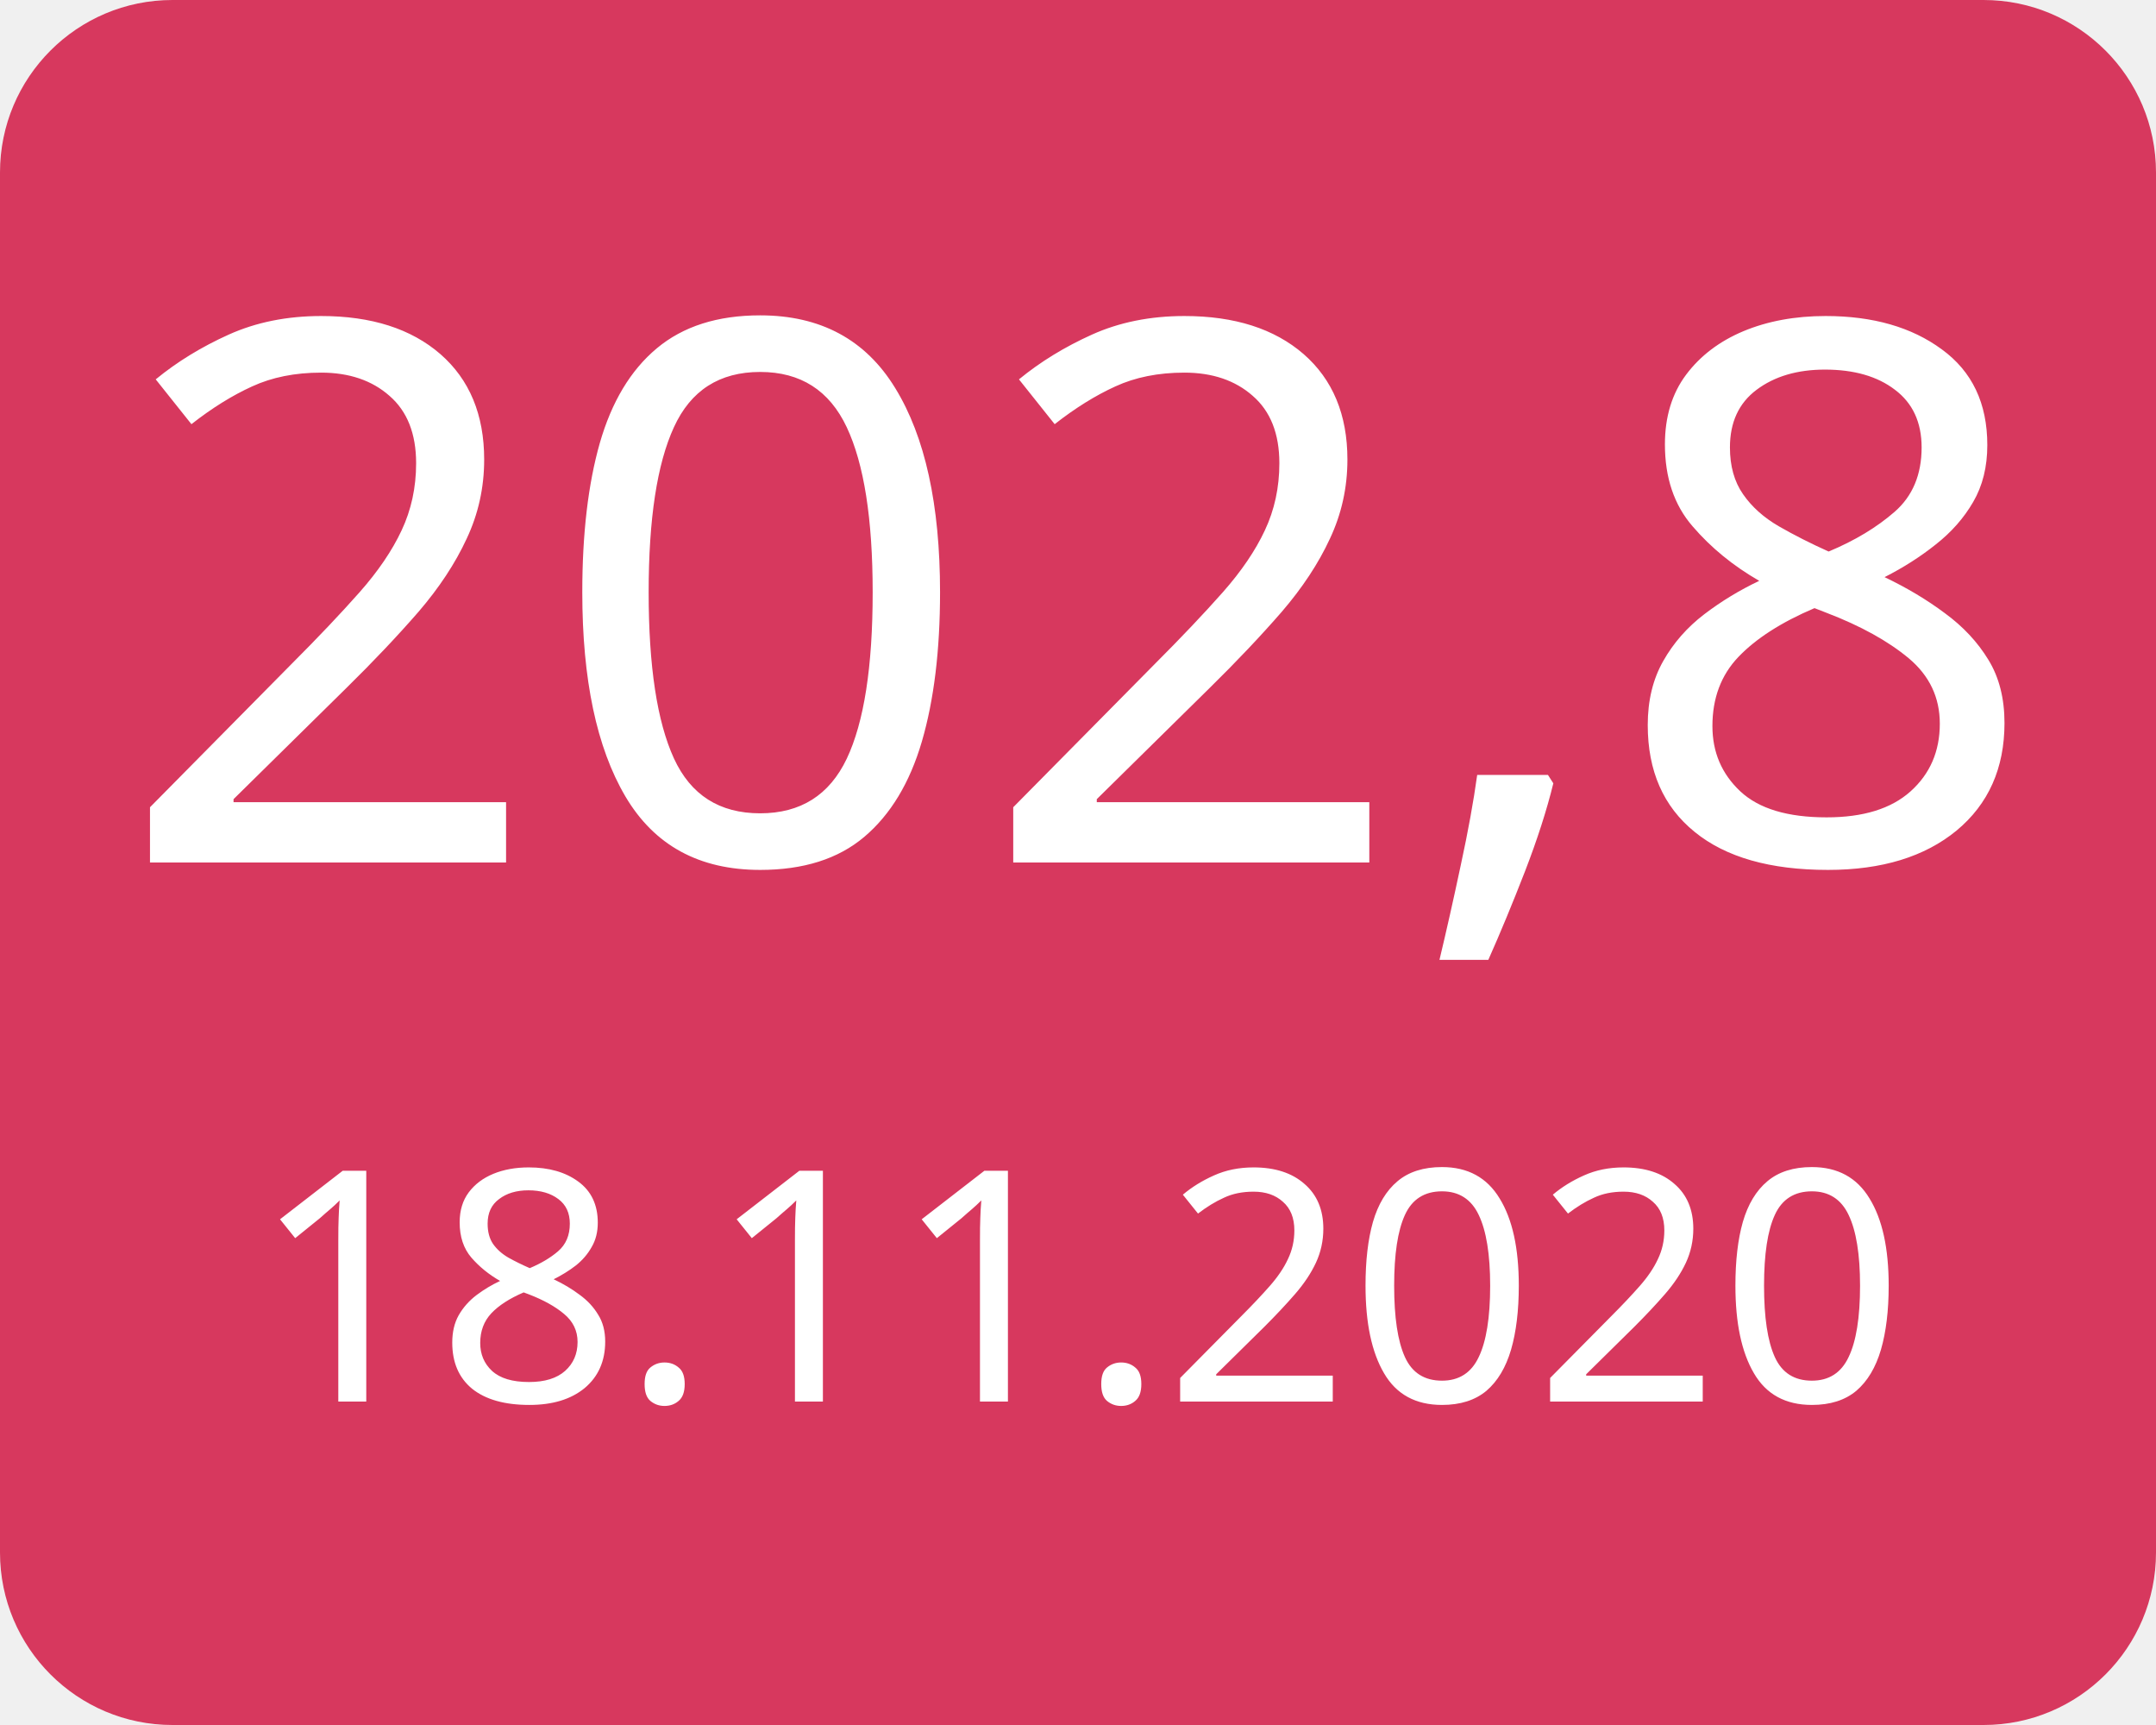
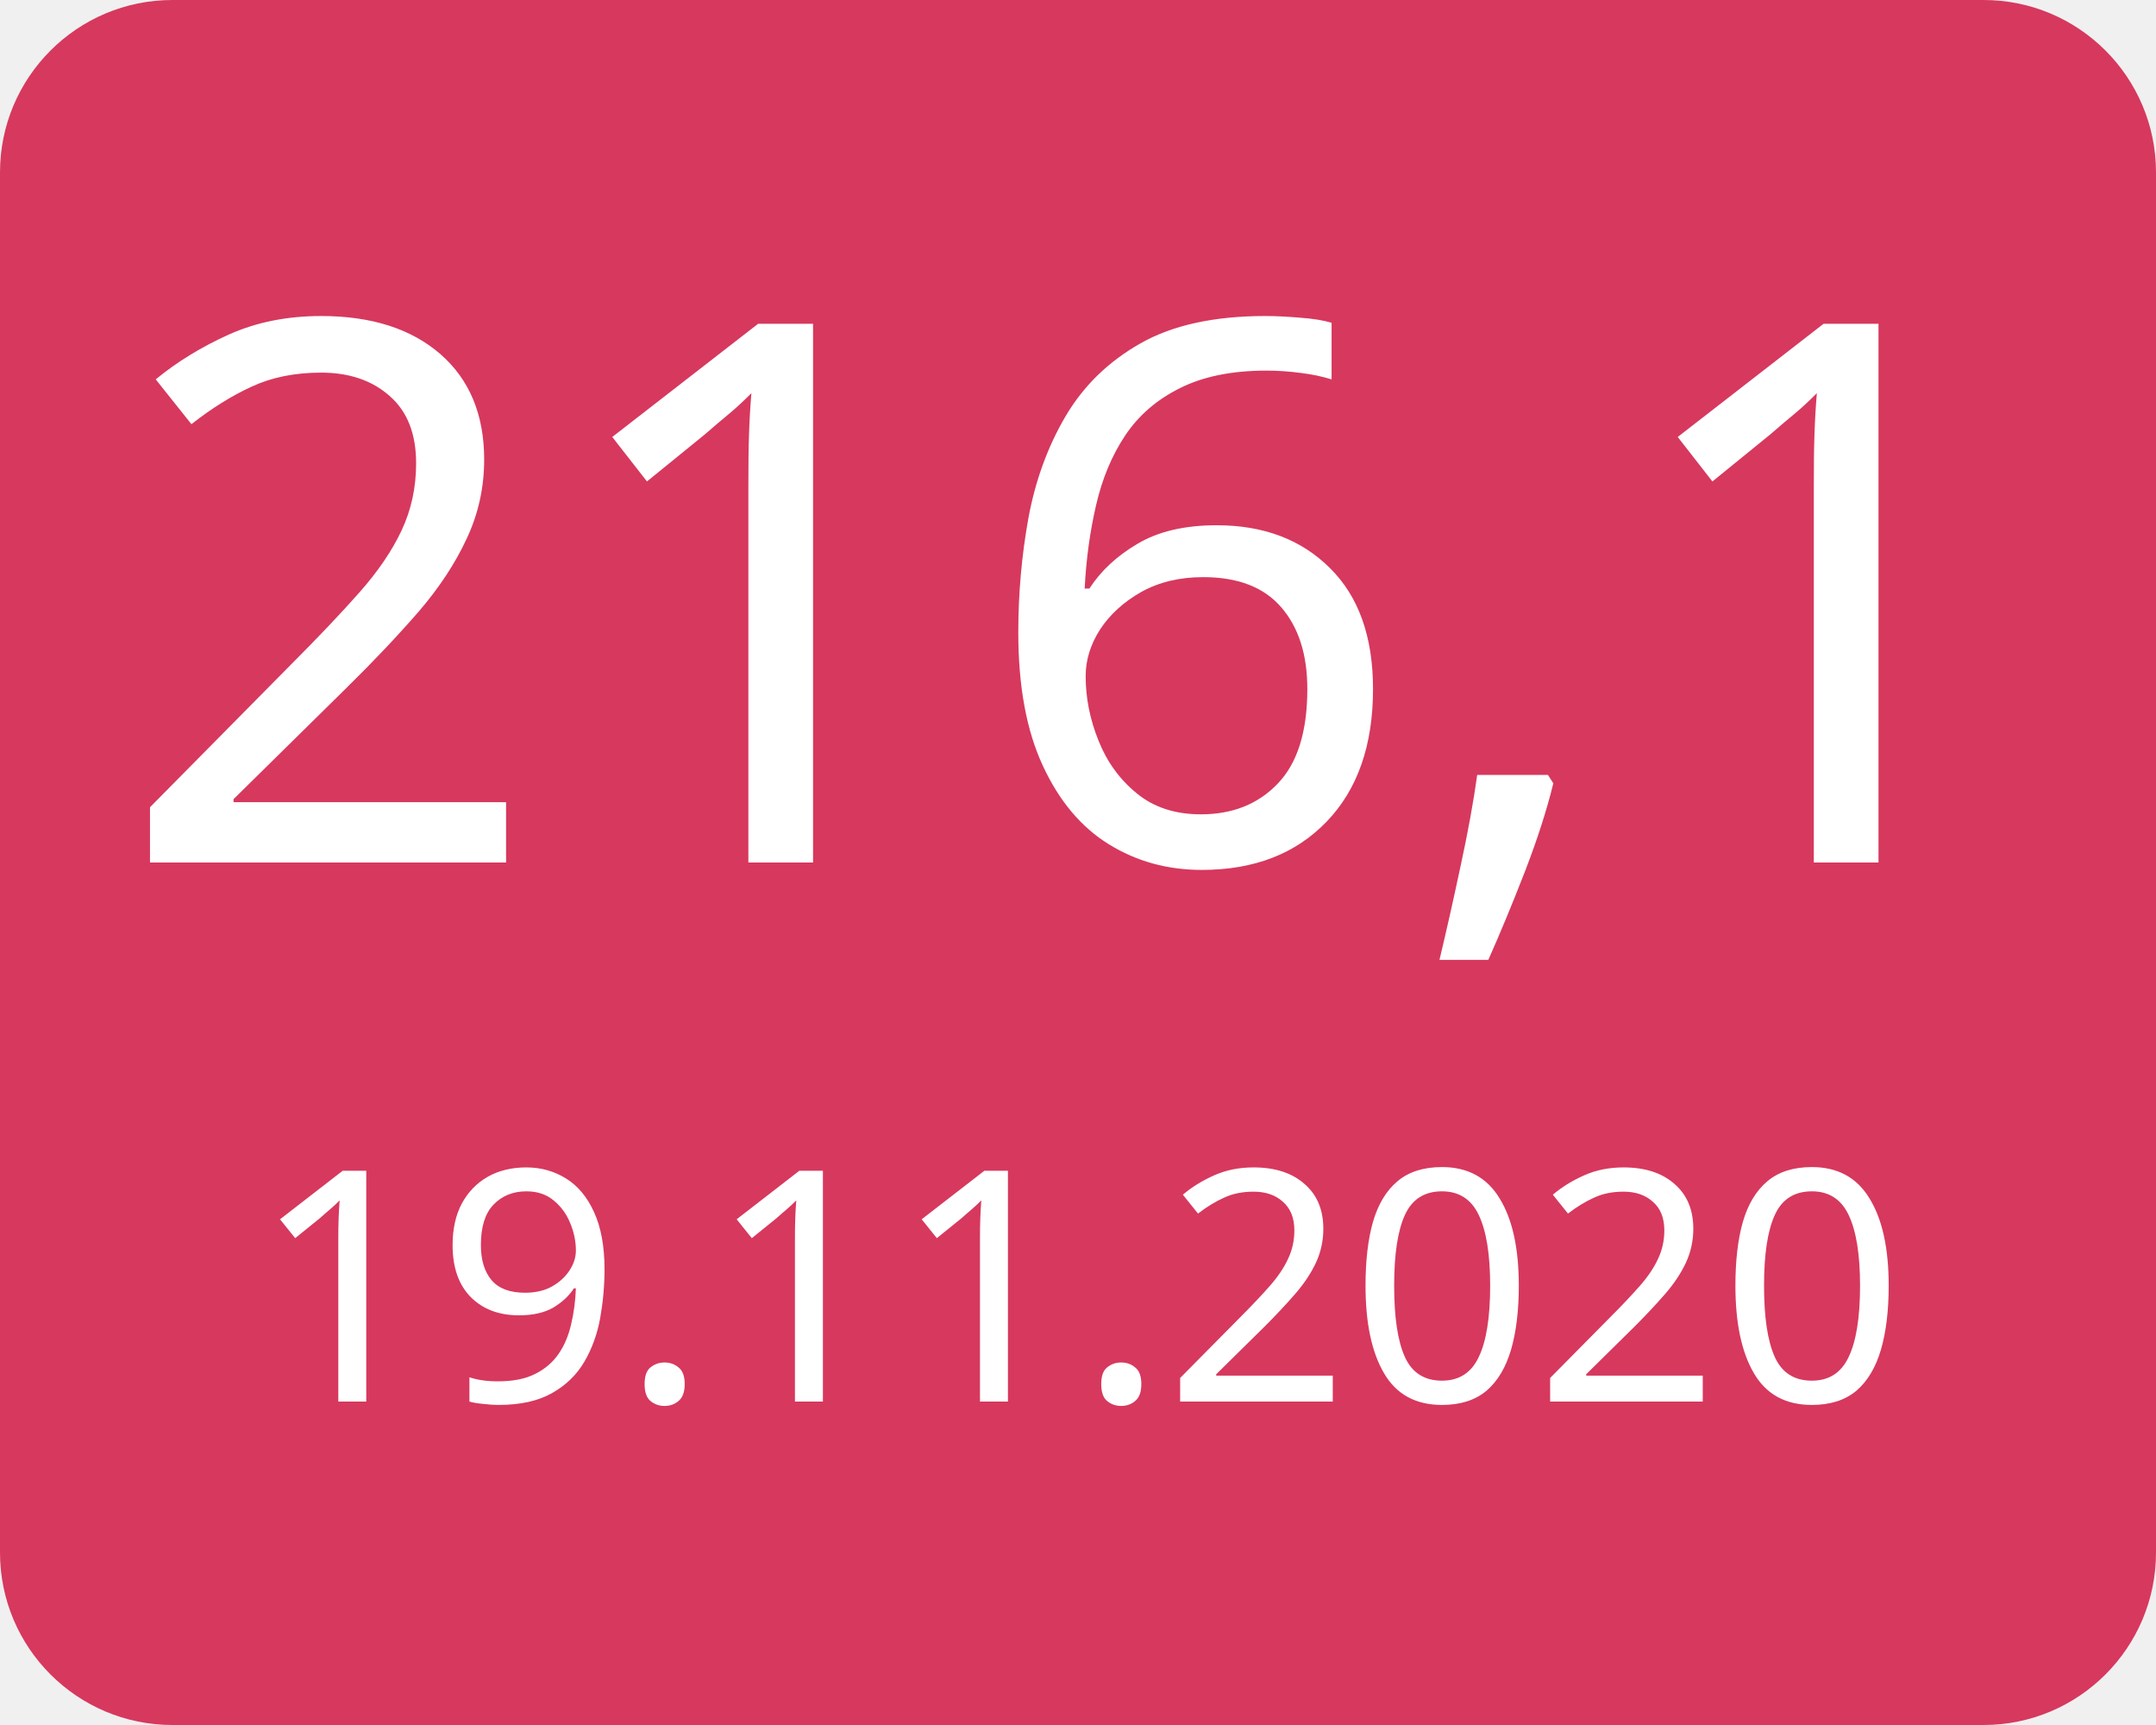
<svg xmlns="http://www.w3.org/2000/svg" width="100" height="80">
  <g>
    <rect x="0" y="0" width="100" height="80" fill="#d7385e" rx="8" ry="8" />
-     <text x="50" y="40" font-family="Verdana" text-anchor="middle" font-size="35" fill="white">202,8</text>
-     <text x="50" y="65" font-family="Verdana" text-anchor="middle" font-size="15" fill="white">18.11.2020</text>
+     <text x="50" y="40" font-family="Verdana" text-anchor="middle" font-size="35" fill="white">216,1</text>
+     <text x="50" y="65" font-family="Verdana" text-anchor="middle" font-size="15" fill="white">19.11.2020</text>
  </g>
</svg>
